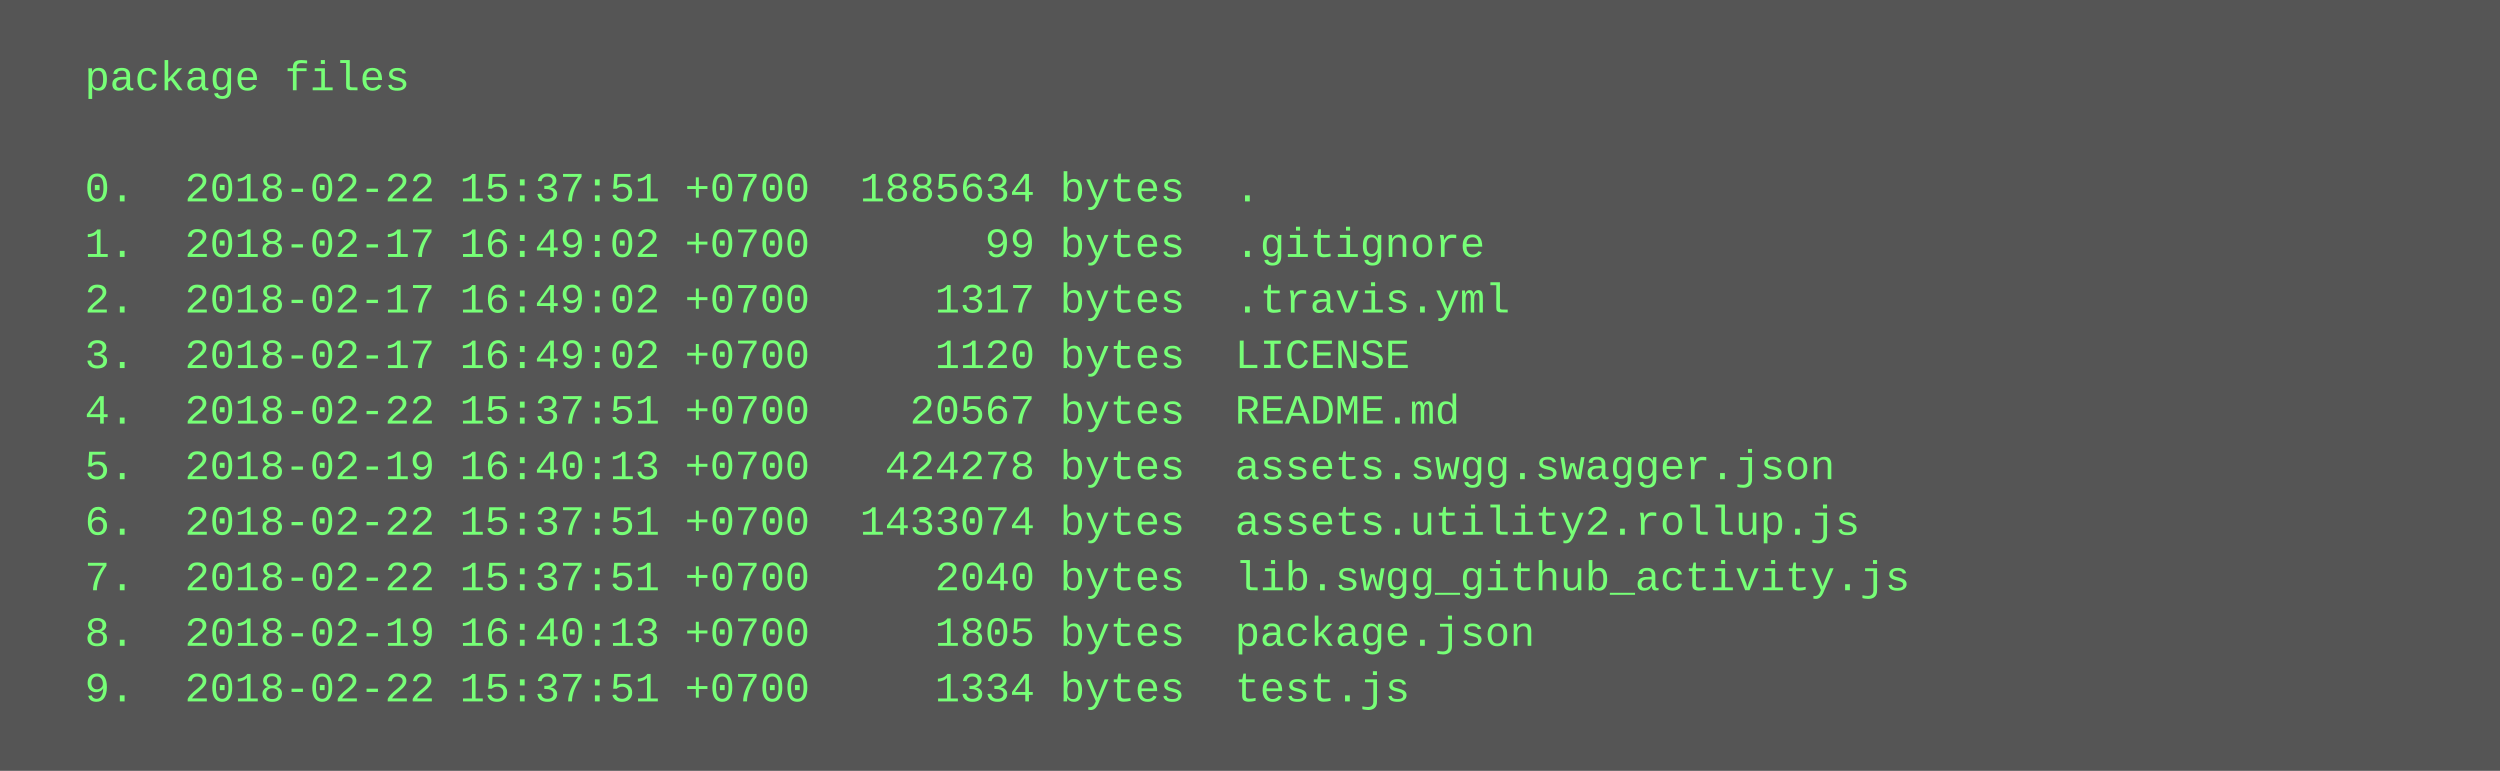
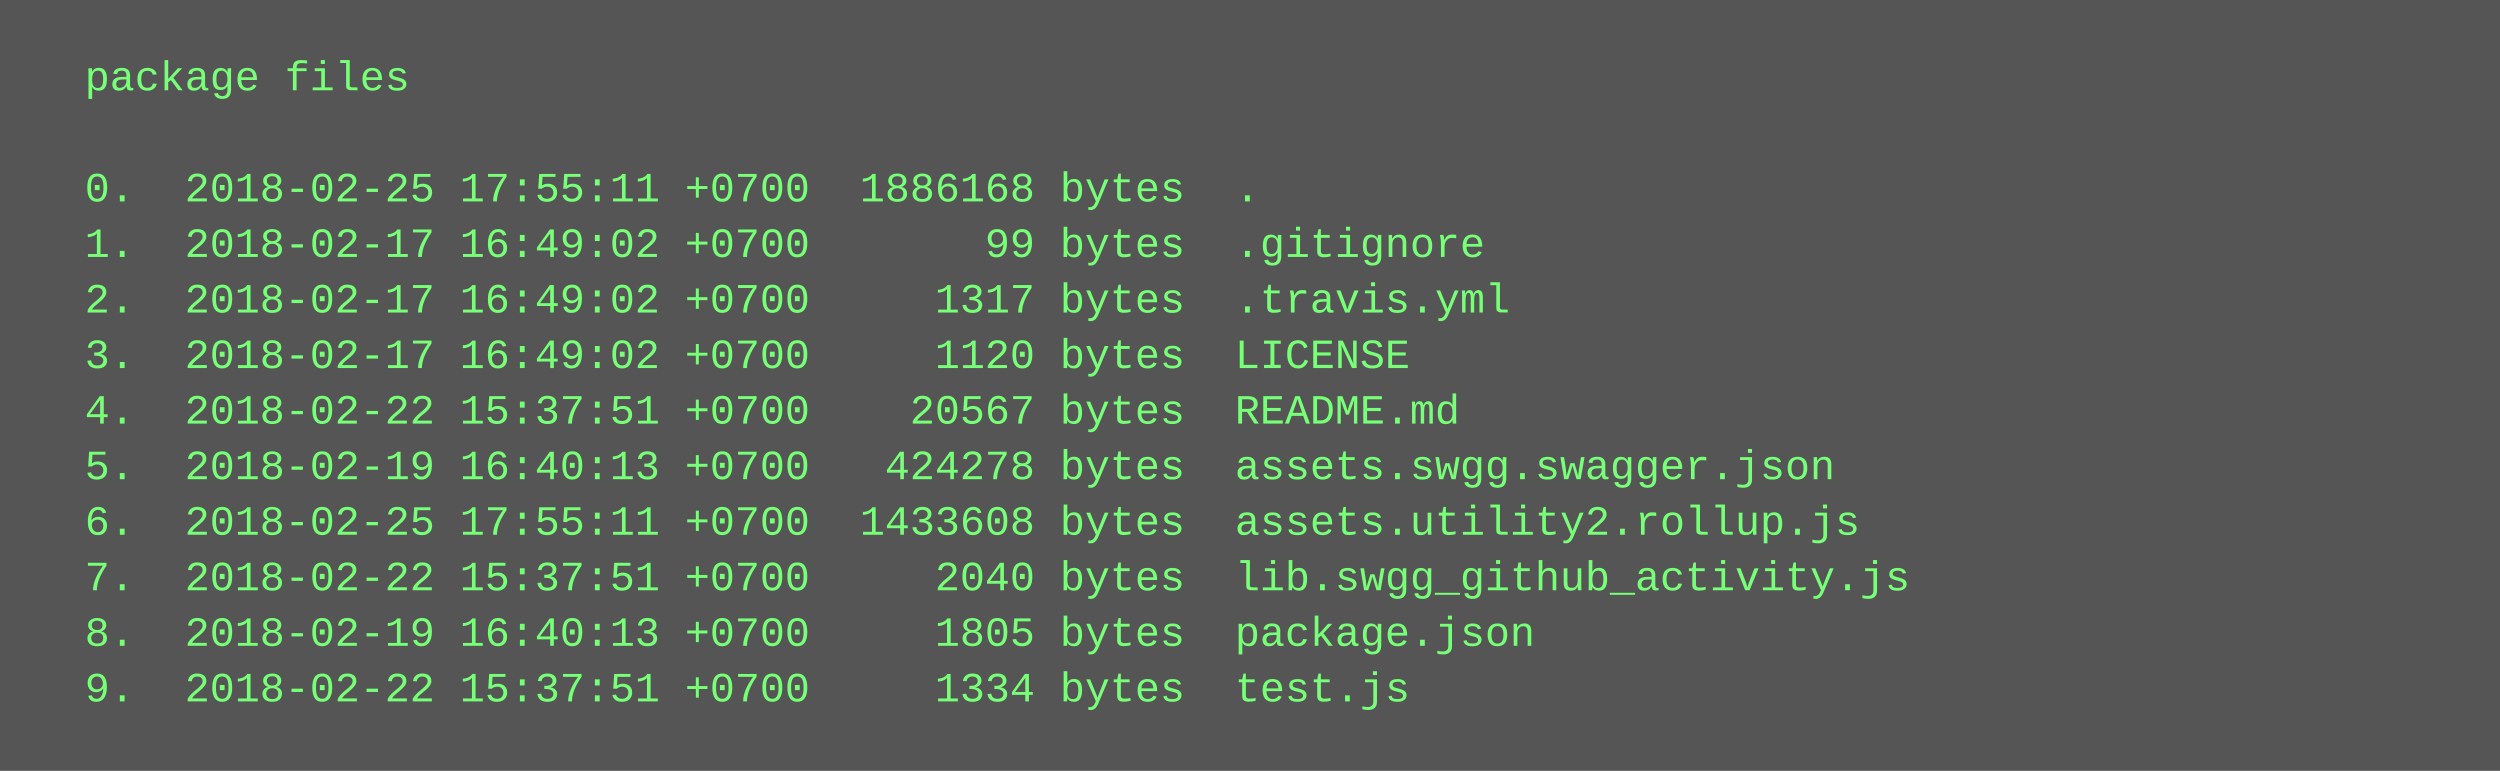
<svg xmlns="http://www.w3.org/2000/svg" height="222" width="720">
  <rect height="222" fill="#555" width="720" />
  <text fill="#7f7" font-family="Courier New" font-size="12" xml:space="preserve">
    <tspan x="10" y="26">  package files</tspan>
    <tspan x="10" y="42" />
-     <tspan x="10" y="58">  0.  2018-02-22 15:37:51 +0700  1885634 bytes  .</tspan>
+     <tspan x="10" y="58">  0.  2018-02-25 17:55:11 +0700  1886168 bytes  .</tspan>
    <tspan x="10" y="74">  1.  2018-02-17 16:49:02 +0700       99 bytes  .gitignore</tspan>
    <tspan x="10" y="90">  2.  2018-02-17 16:49:02 +0700     1317 bytes  .travis.yml</tspan>
    <tspan x="10" y="106">  3.  2018-02-17 16:49:02 +0700     1120 bytes  LICENSE</tspan>
    <tspan x="10" y="122">  4.  2018-02-22 15:37:51 +0700    20567 bytes  README.md</tspan>
    <tspan x="10" y="138">  5.  2018-02-19 16:40:13 +0700   424278 bytes  assets.swgg.swagger.json</tspan>
-     <tspan x="10" y="154">  6.  2018-02-22 15:37:51 +0700  1433074 bytes  assets.utility2.rollup.js</tspan>
+     <tspan x="10" y="154">  6.  2018-02-25 17:55:11 +0700  1433608 bytes  assets.utility2.rollup.js</tspan>
    <tspan x="10" y="170">  7.  2018-02-22 15:37:51 +0700     2040 bytes  lib.swgg_github_activity.js</tspan>
    <tspan x="10" y="186">  8.  2018-02-19 16:40:13 +0700     1805 bytes  package.json</tspan>
    <tspan x="10" y="202">  9.  2018-02-22 15:37:51 +0700     1334 bytes  test.js</tspan>
  </text>
</svg>
